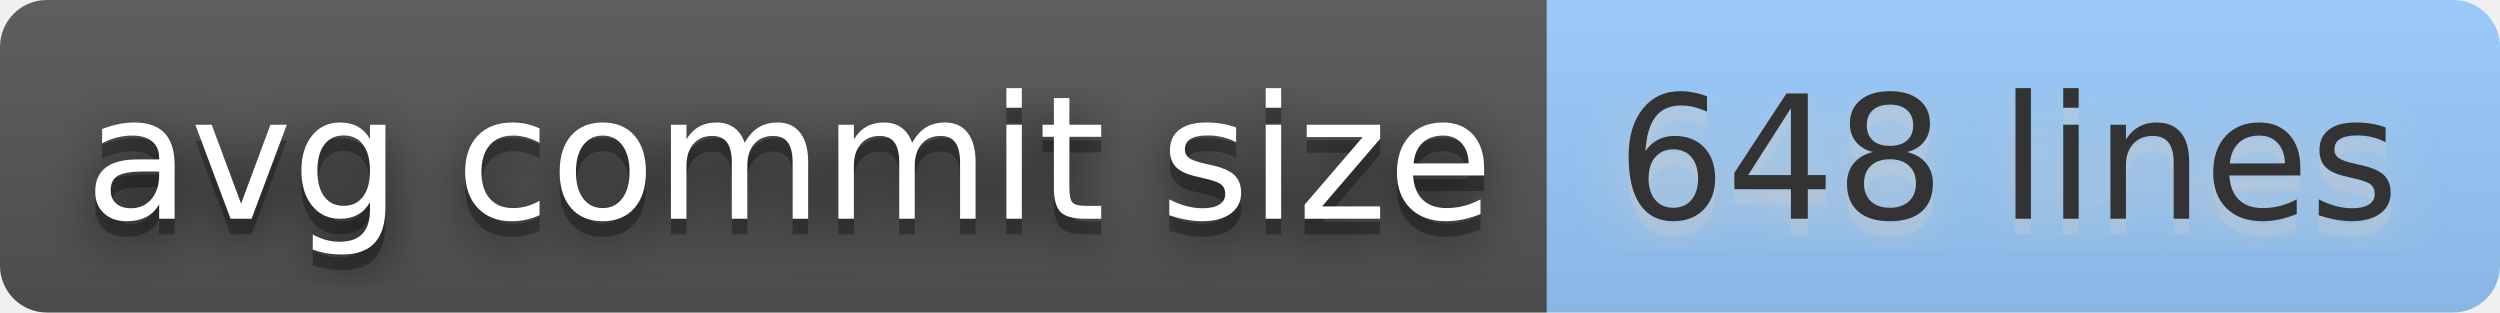
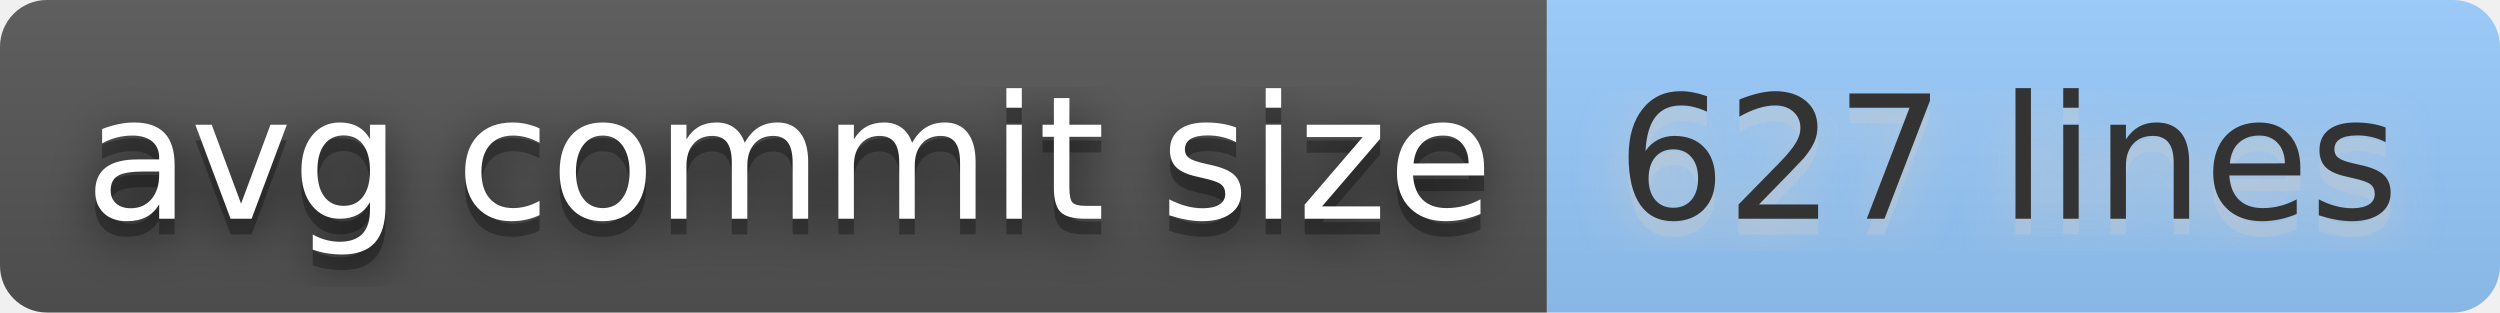
- <svg xmlns="http://www.w3.org/2000/svg" width="160" height="20" role="img" aria-label="avg commit size: 648 lines">
+ <svg xmlns="http://www.w3.org/2000/svg" width="160" height="20" role="img" aria-label="avg commit size: 627 lines">
  <filter id="blur">
    <feGaussianBlur stdDeviation="16" />
  </filter>
  <linearGradient id="s" x2="0" y2="100%">
    <stop offset="0" stop-color="#bbb" stop-opacity=".1" />
    <stop offset="1" stop-opacity=".1" />
  </linearGradient>
  <clipPath id="r">
    <rect width="160" height="20" rx="3" />
  </clipPath>
  <g clip-path="url(#r)">
    <rect width="99" height="20" fill="#555" />
    <rect x="99" width="61" height="20" fill="#9cf" />
    <rect width="160" height="20" fill="url(#s)" />
  </g>
  <g fill="#fff" text-anchor="middle" font-family="Verdana,Geneva,DejaVu Sans,sans-serif" text-rendering="geometricPrecision" font-size="110">
    <g transform="scale(.1)">
      <g aria-hidden="true" fill="#010101">
        <text x="505" y="150" fill-opacity=".8" filter="url(#blur)" textLength="890">avg commit size</text>
        <text x="505" y="150" fill-opacity=".3" textLength="890">avg commit size</text>
      </g>
      <text x="505" y="140" textLength="890">avg commit size</text>
    </g>
    <g transform="scale(.1)">
      <g aria-hidden="true" fill="#ccc">
-         <text x="1285" y="150" fill-opacity=".8" filter="url(#blur)" textLength="510">648 lines</text>
-         <text x="1285" y="150" fill-opacity=".3" textLength="510">648 lines</text>
+         <text x="1285" y="150" fill-opacity=".8" filter="url(#blur)" textLength="510">627 lines</text>
+         <text x="1285" y="150" fill-opacity=".3" textLength="510">627 lines</text>
      </g>
-       <text x="1285" y="140" textLength="510" fill="#333">648 lines</text>
+       <text x="1285" y="140" textLength="510" fill="#333">627 lines</text>
    </g>
  </g>
</svg>
